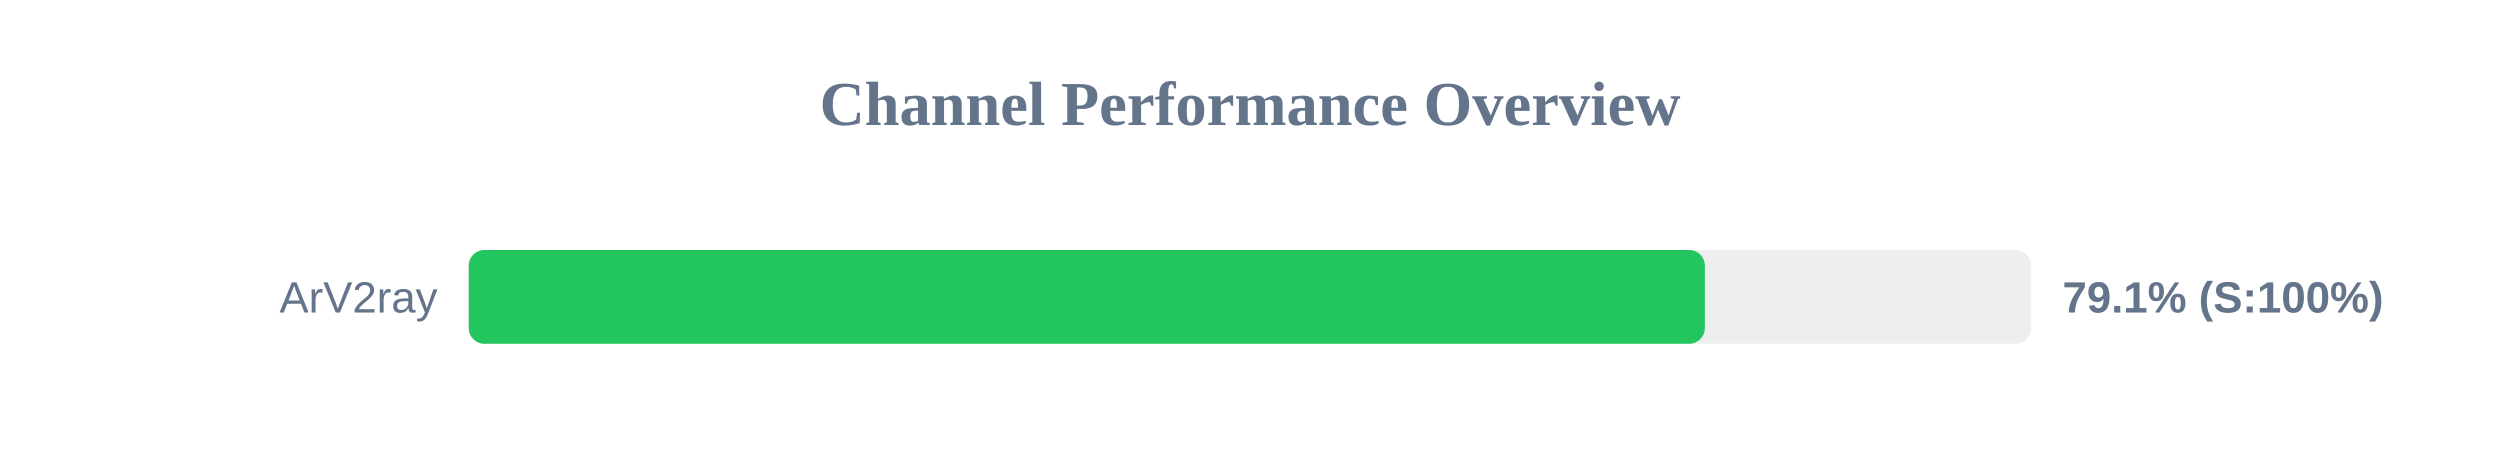
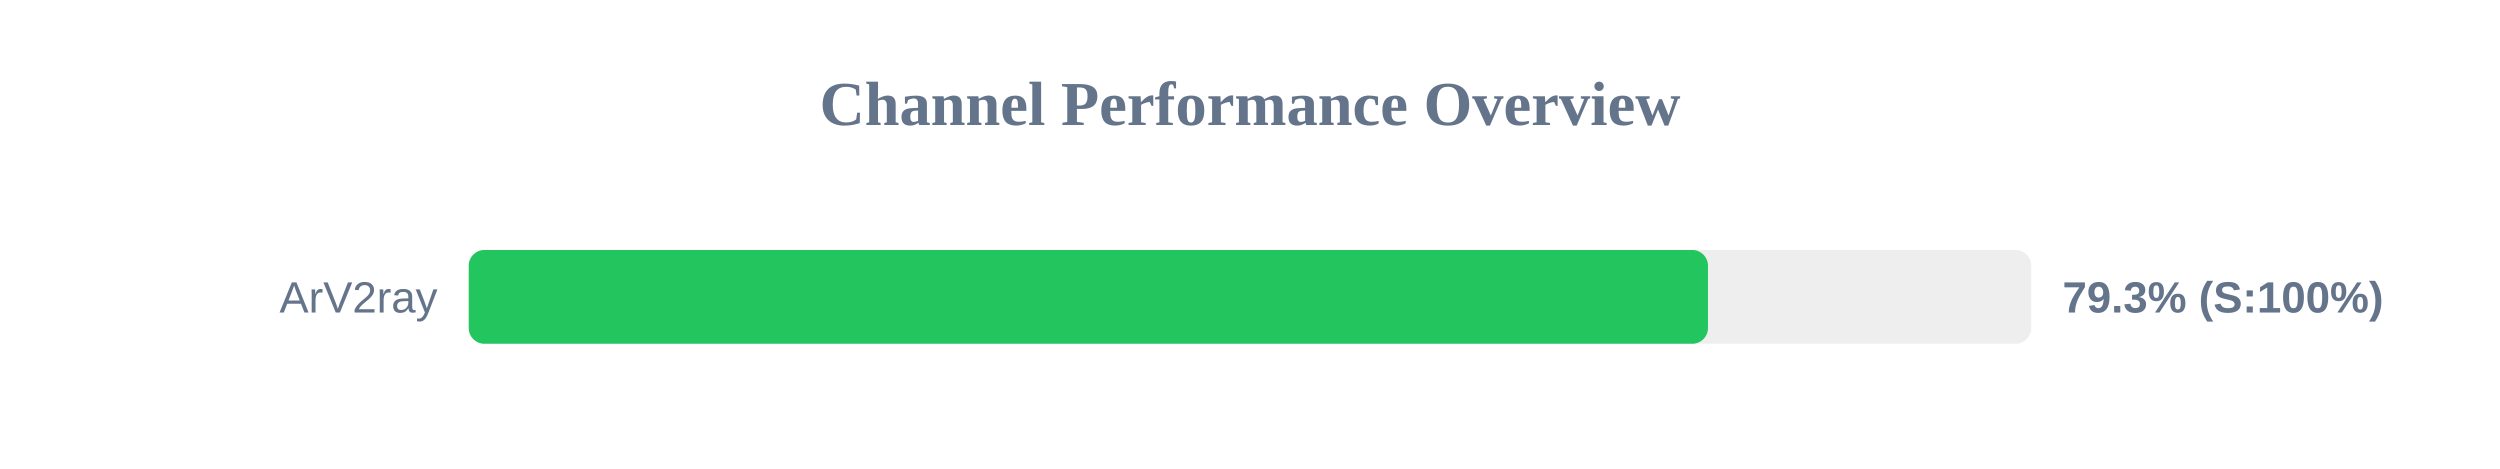
<svg xmlns="http://www.w3.org/2000/svg" width="800" height="150" version="1.1">
  <style>
        .row { font: 14px Arial; fill: #64748b; }
        .score { font: bold 14px Arial; fill: #64748b; }
    </style>
  <text x="400" y="40" text-anchor="middle" font-size="20px" font-weight="bold" fill="#64748b">Channel Performance Overview</text>
  <rect x="150" y="80" width="500" height="30" fill="#eee" rx="5" />
-   <rect x="150" y="80" width="395.55" height="30" fill="#22c55e" rx="5" />
+   <rect x="150" y="80" width="396.55" height="30" fill="#22c55e" rx="5" />
  <text x="140" y="100" text-anchor="end" class="row">ArV2ray</text>
-   <text x="660" y="100" text-anchor="start" class="score">79.1% (S:100%)</text>
+   <text x="660" y="100" text-anchor="start" class="score">79.3% (S:100%)</text>
</svg>
